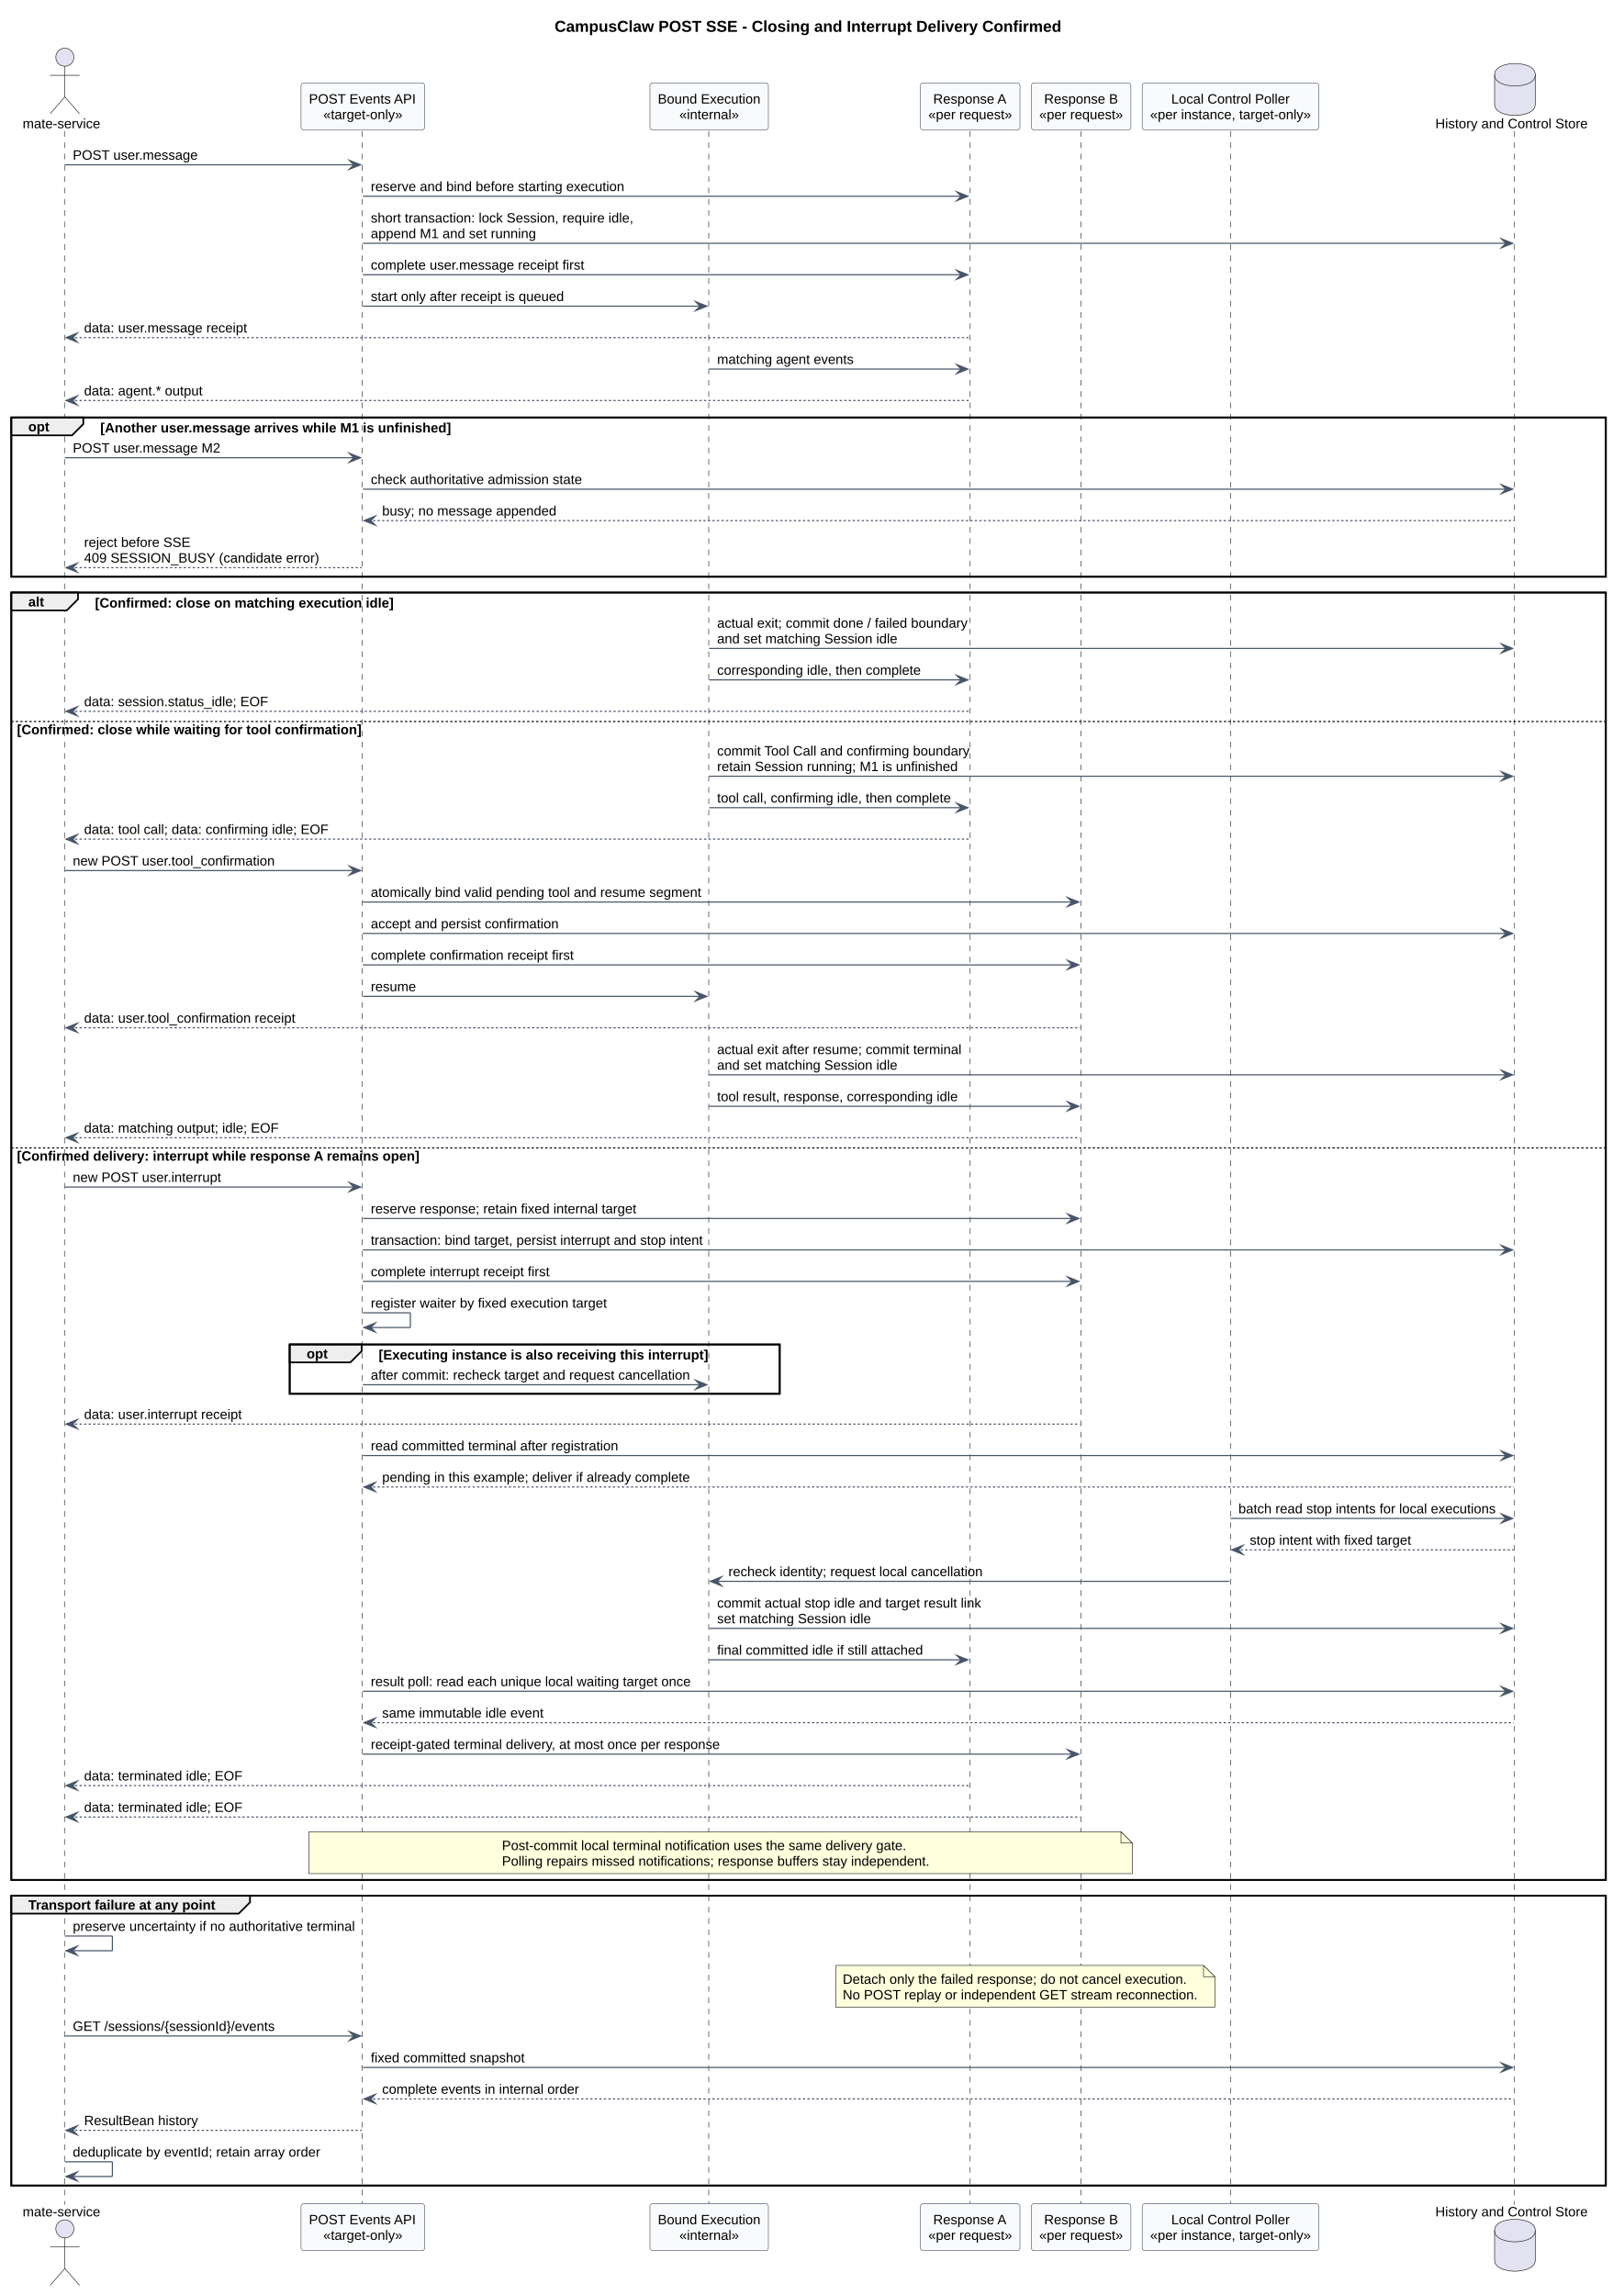
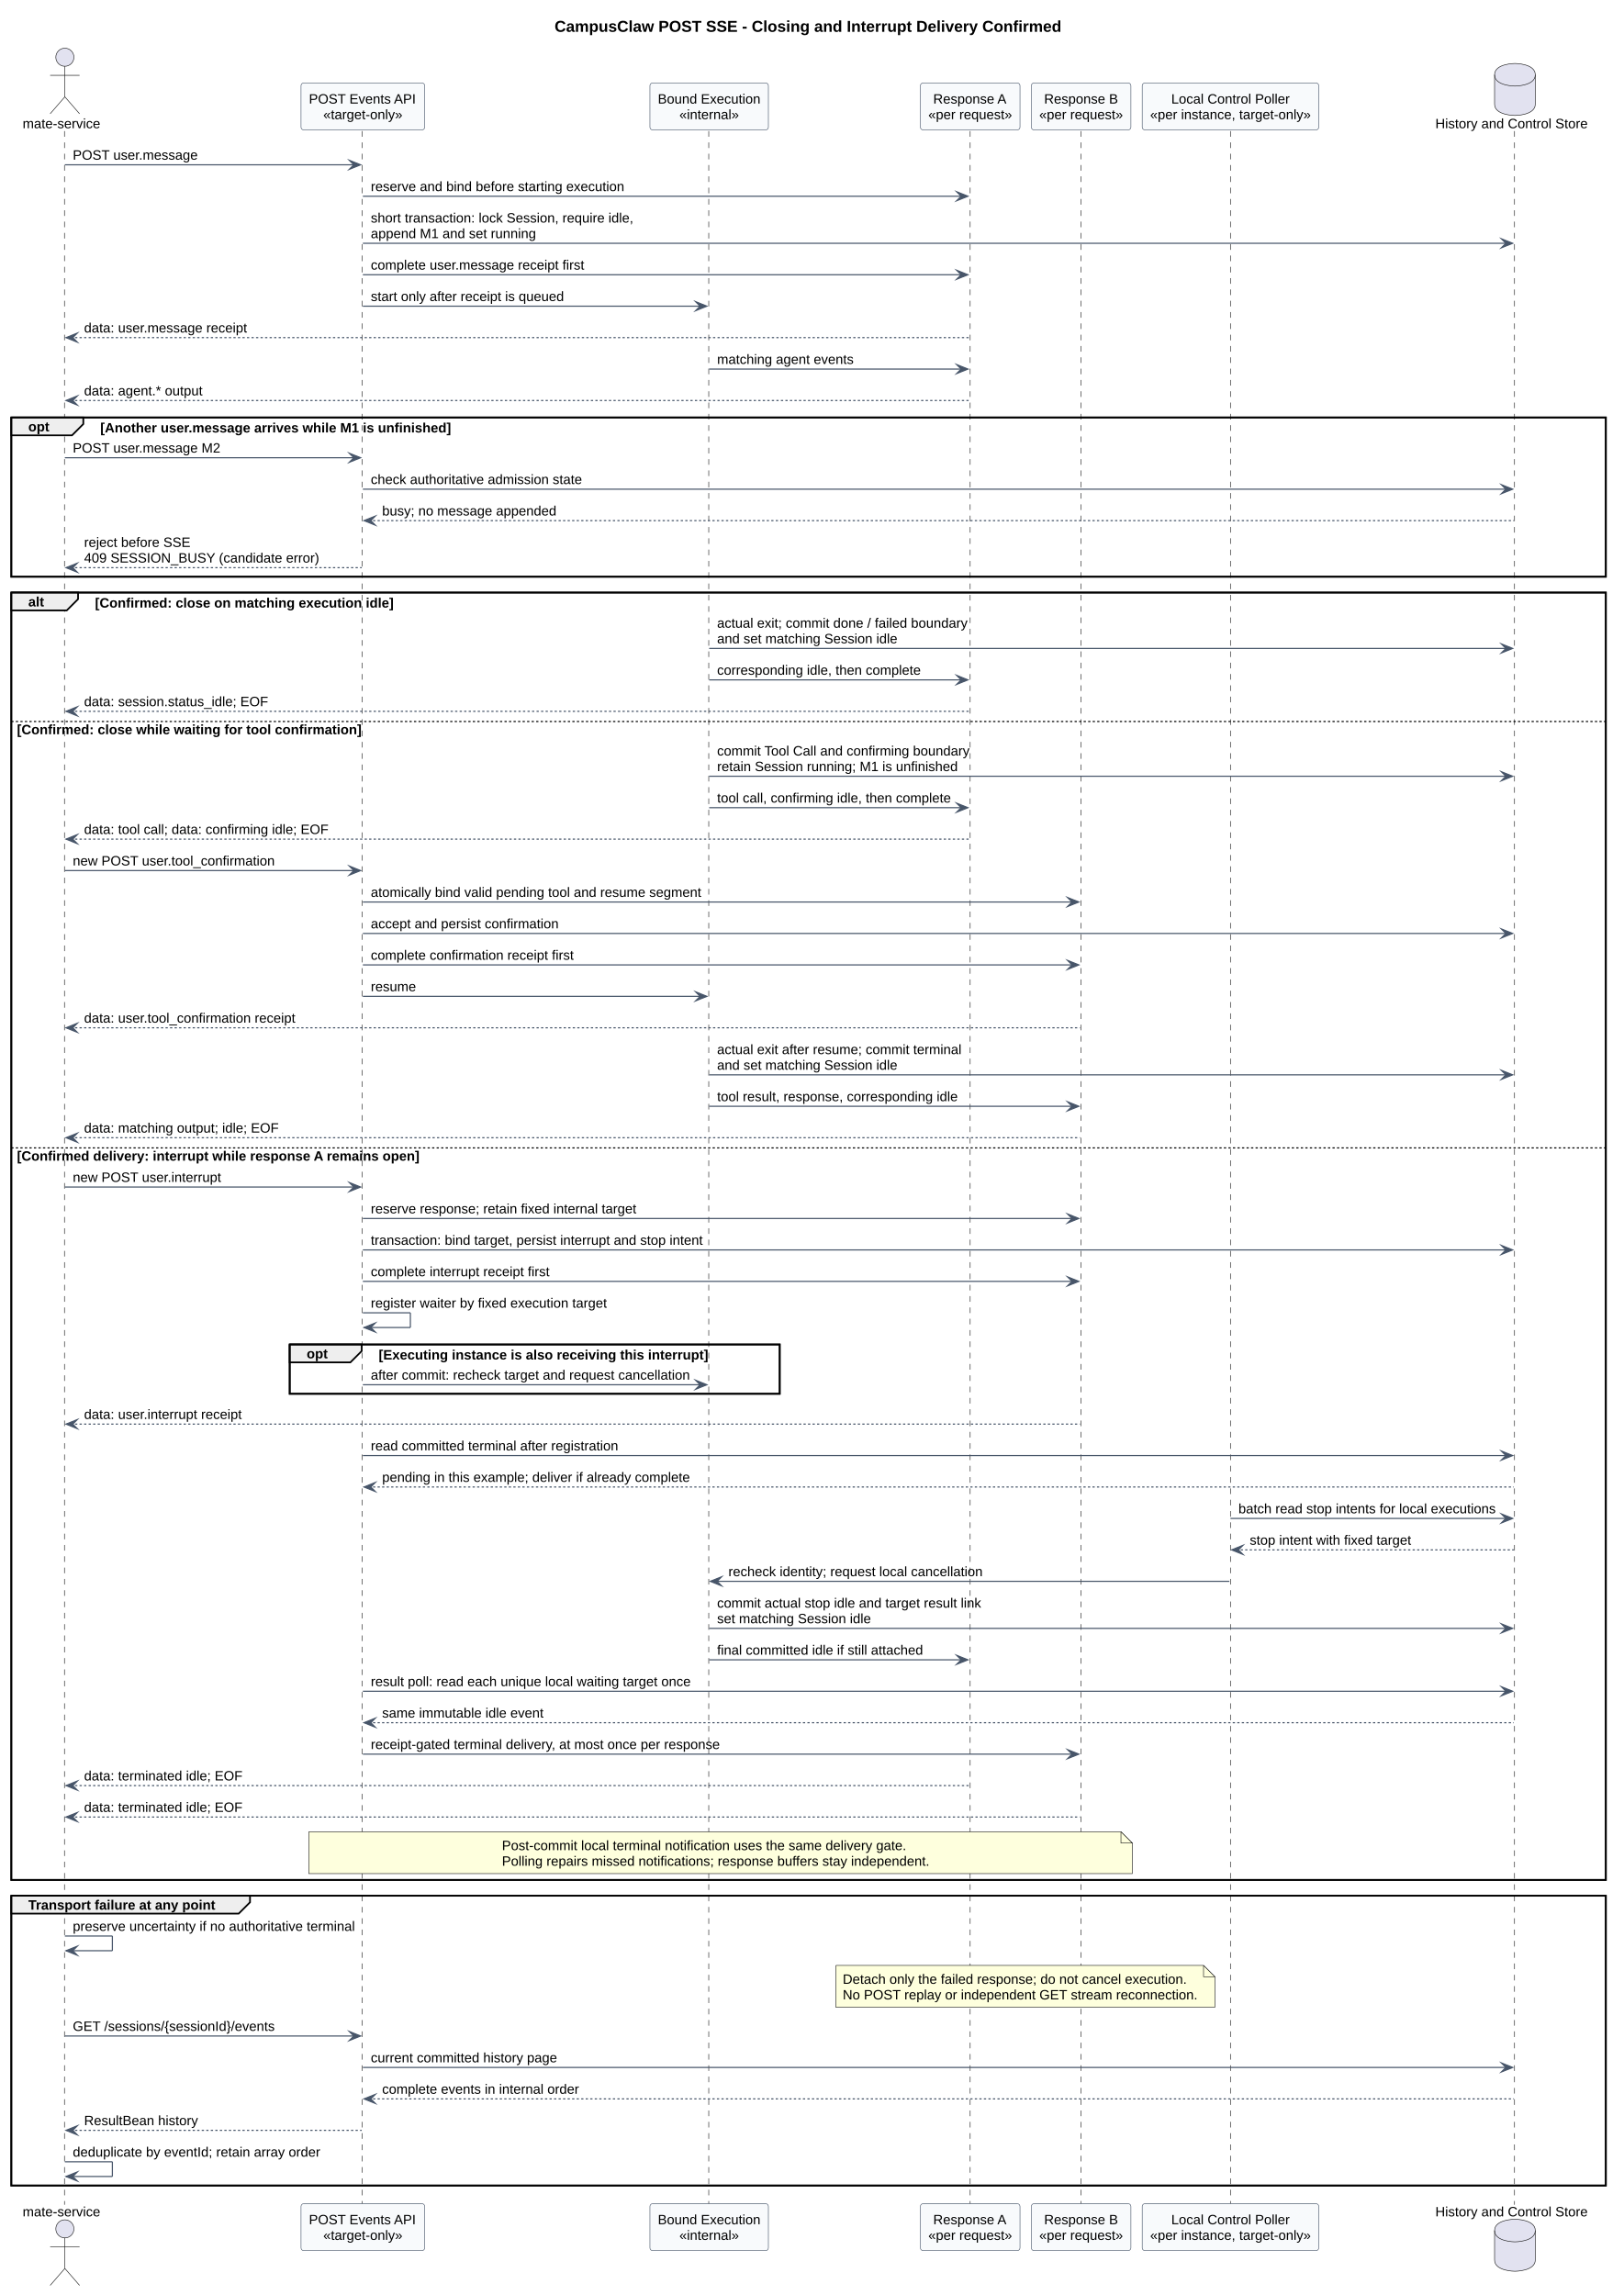
<svg xmlns="http://www.w3.org/2000/svg" contentStyleType="text/css" data-diagram-type="SEQUENCE" height="2029px" preserveAspectRatio="none" style="width:1435px;height:2029px;background:#FFFFFF;" version="1.1" viewBox="0 0 1435 2029" width="1435px" zoomAndPan="magnify">
  <defs />
  <g>
    <g class="title" data-source-line="208">
      <text fill="#000000" font-family="Arial" font-size="14" font-weight="700" lengthAdjust="spacing" textLength="448.075" x="490.291" y="28.132">CampusClaw POST SSE - Closing and Interrupt Delivery Confirmed</text>
    </g>
    <rect fill="none" height="140.793" style="stroke:#000000;stroke-width:1.5;" width="1409.658" x="10" y="369.087" />
    <rect fill="none" height="1138.148" style="stroke:#000000;stroke-width:1.5;" width="1409.658" x="10" y="523.88" />
    <rect fill="none" height="43.598" style="stroke:#000000;stroke-width:1.5;" width="433.19" x="256.115" y="1188.649" />
    <rect fill="none" height="256.19" style="stroke:#000000;stroke-width:1.5;" width="1409.658" x="10" y="1676.028" />
    <g class="participant-lifeline" data-entity-uid="part1" data-qualified-name="Client" data-source-line="230" id="part1-lifeline">
      <g>
        <rect fill="#000000" fill-opacity="0" height="1833.32" width="8" x="53.342" y="115.897" />
        <line style="stroke:#181818;stroke-width:0.5;stroke-dasharray:5,5;" x1="57" x2="57" y1="115.897" y2="1949.218" />
      </g>
    </g>
    <g class="participant-lifeline" data-entity-uid="part2" data-qualified-name="API" data-source-line="231" id="part2-lifeline">
      <g>
        <rect fill="#000000" fill-opacity="0" height="1833.32" width="8" x="316.799" y="115.897" />
        <line style="stroke:#181818;stroke-width:0.5;stroke-dasharray:5,5;" x1="320.115" x2="320.115" y1="115.897" y2="1949.218" />
      </g>
    </g>
    <g class="participant-lifeline" data-entity-uid="part3" data-qualified-name="Execution" data-source-line="232" id="part3-lifeline">
      <g>
        <rect fill="#000000" fill-opacity="0" height="1833.32" width="8" x="622.939" y="115.897" />
        <line style="stroke:#181818;stroke-width:0.5;stroke-dasharray:5,5;" x1="626.573" x2="626.573" y1="115.897" y2="1949.218" />
      </g>
    </g>
    <g class="participant-lifeline" data-entity-uid="part4" data-qualified-name="A" data-source-line="233" id="part4-lifeline">
      <g>
        <rect fill="#000000" fill-opacity="0" height="1833.32" width="8" x="853.711" y="115.897" />
        <line style="stroke:#181818;stroke-width:0.5;stroke-dasharray:5,5;" x1="857.686" x2="857.686" y1="115.897" y2="1949.218" />
      </g>
    </g>
    <g class="participant-lifeline" data-entity-uid="part5" data-qualified-name="B" data-source-line="234" id="part5-lifeline">
      <g>
        <rect fill="#000000" fill-opacity="0" height="1833.32" width="8" x="951.762" y="115.897" />
        <line style="stroke:#181818;stroke-width:0.5;stroke-dasharray:5,5;" x1="955.736" x2="955.736" y1="115.897" y2="1949.218" />
      </g>
    </g>
    <g class="participant-lifeline" data-entity-uid="part6" data-qualified-name="Poller" data-source-line="235" id="part6-lifeline">
      <g>
        <rect fill="#000000" fill-opacity="0" height="1833.32" width="8" x="1083.829" y="115.897" />
        <line style="stroke:#181818;stroke-width:0.5;stroke-dasharray:5,5;" x1="1087.787" x2="1087.787" y1="115.897" y2="1949.218" />
      </g>
    </g>
    <g class="participant-lifeline" data-entity-uid="part7" data-qualified-name="Store" data-source-line="236" id="part7-lifeline">
      <g>
        <rect fill="#000000" fill-opacity="0" height="1833.32" width="8" x="1335.296" y="115.897" />
        <line style="stroke:#181818;stroke-width:0.5;stroke-dasharray:5,5;" x1="1338.934" x2="1338.934" y1="115.897" y2="1949.218" />
      </g>
    </g>
    <g class="participant participant-head" data-entity-uid="part1" data-qualified-name="Client" data-source-line="230" id="part1-head">
      <text fill="#000000" font-family="Arial" font-size="12" lengthAdjust="spacing" textLength="68.684" x="20" y="113.355">mate-service</text>
      <ellipse cx="57.342" cy="50.599" fill="#E2E2F0" rx="8" ry="8" style="stroke:#181818;stroke-width:0.5;" />
      <path d="M57.342,58.599 L57.342,85.599 M44.342,66.599 L70.342,66.599 M57.342,85.599 L44.342,100.599 M57.342,85.599 L70.342,100.599" fill="none" style="stroke:#181818;stroke-width:0.5;" />
    </g>
    <g class="participant participant-tail" data-entity-uid="part1" data-qualified-name="Client" data-source-line="230" id="part1-tail">
      <text fill="#000000" font-family="Arial" font-size="12" lengthAdjust="spacing" textLength="68.684" x="20" y="1959.474">mate-service</text>
      <ellipse cx="57.342" cy="1970.517" fill="#E2E2F0" rx="8" ry="8" style="stroke:#181818;stroke-width:0.5;" />
      <path d="M57.342,1978.517 L57.342,2005.517 M44.342,1986.517 L70.342,1986.517 M57.342,2005.517 L44.342,2020.517 M57.342,2005.517 L70.342,2020.517" fill="none" style="stroke:#181818;stroke-width:0.5;" />
    </g>
    <g class="participant participant-head" data-entity-uid="part2" data-qualified-name="API" data-source-line="231" id="part2-head">
      <rect fill="#F8FAFC" height="41.598" rx="2.5" ry="2.5" style="stroke:#475569;stroke-width:0.5;" width="109.367" x="266.115" y="73.3" />
      <text fill="#000000" font-family="Arial" font-size="12" lengthAdjust="spacing" textLength="95.367" x="273.115" y="91.556">POST Events API</text>
      <text fill="#000000" font-family="Arial" font-size="12" lengthAdjust="spacing" textLength="70.043" x="285.777" y="105.355">«target-only»</text>
    </g>
    <g class="participant participant-tail" data-entity-uid="part2" data-qualified-name="API" data-source-line="231" id="part2-tail">
      <rect fill="#F8FAFC" height="41.598" rx="2.5" ry="2.5" style="stroke:#475569;stroke-width:0.5;" width="109.367" x="266.115" y="1948.218" />
      <text fill="#000000" font-family="Arial" font-size="12" lengthAdjust="spacing" textLength="95.367" x="273.115" y="1966.474">POST Events API</text>
      <text fill="#000000" font-family="Arial" font-size="12" lengthAdjust="spacing" textLength="70.043" x="285.777" y="1980.273">«target-only»</text>
    </g>
    <g class="participant participant-head" data-entity-uid="part3" data-qualified-name="Execution" data-source-line="232" id="part3-head">
      <rect fill="#F8FAFC" height="41.598" rx="2.5" ry="2.5" style="stroke:#475569;stroke-width:0.5;" width="104.732" x="574.573" y="73.3" />
      <text fill="#000000" font-family="Arial" font-size="12" lengthAdjust="spacing" textLength="90.732" x="581.573" y="91.556">Bound Execution</text>
      <text fill="#000000" font-family="Arial" font-size="12" lengthAdjust="spacing" textLength="52.705" x="600.587" y="105.355">«internal»</text>
    </g>
    <g class="participant participant-tail" data-entity-uid="part3" data-qualified-name="Execution" data-source-line="232" id="part3-tail">
      <rect fill="#F8FAFC" height="41.598" rx="2.5" ry="2.5" style="stroke:#475569;stroke-width:0.5;" width="104.732" x="574.573" y="1948.218" />
      <text fill="#000000" font-family="Arial" font-size="12" lengthAdjust="spacing" textLength="90.732" x="581.573" y="1966.474">Bound Execution</text>
      <text fill="#000000" font-family="Arial" font-size="12" lengthAdjust="spacing" textLength="52.705" x="600.587" y="1980.273">«internal»</text>
    </g>
    <g class="participant participant-head" data-entity-uid="part4" data-qualified-name="A" data-source-line="233" id="part4-head">
      <rect fill="#F8FAFC" height="41.598" rx="2.5" ry="2.5" style="stroke:#475569;stroke-width:0.5;" width="88.051" x="813.686" y="73.3" />
      <text fill="#000000" font-family="Arial" font-size="12" lengthAdjust="spacing" textLength="65.373" x="825.024" y="91.556">Response A</text>
      <text fill="#000000" font-family="Arial" font-size="12" lengthAdjust="spacing" textLength="74.051" x="820.686" y="105.355">«per request»</text>
    </g>
    <g class="participant participant-tail" data-entity-uid="part4" data-qualified-name="A" data-source-line="233" id="part4-tail">
      <rect fill="#F8FAFC" height="41.598" rx="2.5" ry="2.5" style="stroke:#475569;stroke-width:0.5;" width="88.051" x="813.686" y="1948.218" />
      <text fill="#000000" font-family="Arial" font-size="12" lengthAdjust="spacing" textLength="65.373" x="825.024" y="1966.474">Response A</text>
      <text fill="#000000" font-family="Arial" font-size="12" lengthAdjust="spacing" textLength="74.051" x="820.686" y="1980.273">«per request»</text>
    </g>
    <g class="participant participant-head" data-entity-uid="part5" data-qualified-name="B" data-source-line="234" id="part5-head">
      <rect fill="#F8FAFC" height="41.598" rx="2.5" ry="2.5" style="stroke:#475569;stroke-width:0.5;" width="88.051" x="911.736" y="73.3" />
      <text fill="#000000" font-family="Arial" font-size="12" lengthAdjust="spacing" textLength="65.373" x="923.075" y="91.556">Response B</text>
      <text fill="#000000" font-family="Arial" font-size="12" lengthAdjust="spacing" textLength="74.051" x="918.736" y="105.355">«per request»</text>
    </g>
    <g class="participant participant-tail" data-entity-uid="part5" data-qualified-name="B" data-source-line="234" id="part5-tail">
      <rect fill="#F8FAFC" height="41.598" rx="2.5" ry="2.5" style="stroke:#475569;stroke-width:0.5;" width="88.051" x="911.736" y="1948.218" />
      <text fill="#000000" font-family="Arial" font-size="12" lengthAdjust="spacing" textLength="65.373" x="923.075" y="1966.474">Response B</text>
      <text fill="#000000" font-family="Arial" font-size="12" lengthAdjust="spacing" textLength="74.051" x="918.736" y="1980.273">«per request»</text>
    </g>
    <g class="participant participant-head" data-entity-uid="part6" data-qualified-name="Poller" data-source-line="235" id="part6-head">
      <rect fill="#F8FAFC" height="41.598" rx="2.5" ry="2.5" style="stroke:#475569;stroke-width:0.5;" width="156.084" x="1009.787" y="73.3" />
      <text fill="#000000" font-family="Arial" font-size="12" lengthAdjust="spacing" textLength="104.719" x="1035.47" y="91.556">Local Control Poller</text>
      <text fill="#000000" font-family="Arial" font-size="12" lengthAdjust="spacing" textLength="142.084" x="1016.787" y="105.355">«per instance, target-only»</text>
    </g>
    <g class="participant participant-tail" data-entity-uid="part6" data-qualified-name="Poller" data-source-line="235" id="part6-tail">
      <rect fill="#F8FAFC" height="41.598" rx="2.5" ry="2.5" style="stroke:#475569;stroke-width:0.5;" width="156.084" x="1009.787" y="1948.218" />
      <text fill="#000000" font-family="Arial" font-size="12" lengthAdjust="spacing" textLength="104.719" x="1035.47" y="1966.474">Local Control Poller</text>
      <text fill="#000000" font-family="Arial" font-size="12" lengthAdjust="spacing" textLength="142.084" x="1016.787" y="1980.273">«per instance, target-only»</text>
    </g>
    <g class="participant participant-head" data-entity-uid="part7" data-qualified-name="Store" data-source-line="236" id="part7-head">
      <text fill="#000000" font-family="Arial" font-size="12" lengthAdjust="spacing" textLength="134.725" x="1268.934" y="113.355">History and Control Store</text>
      <path d="M1321.296,66.099 C1321.296,56.099 1339.296,56.099 1339.296,56.099 C1339.296,56.099 1357.296,56.099 1357.296,66.099 L1357.296,92.099 C1357.296,102.099 1339.296,102.099 1339.296,102.099 C1339.296,102.099 1321.296,102.099 1321.296,92.099 L1321.296,66.099" fill="#E2E2F0" style="stroke:#181818;stroke-width:0.5;" />
      <path d="M1321.296,66.099 C1321.296,76.099 1339.296,76.099 1339.296,76.099 C1339.296,76.099 1357.296,76.099 1357.296,66.099" fill="none" style="stroke:#181818;stroke-width:0.5;" />
    </g>
    <g class="participant participant-tail" data-entity-uid="part7" data-qualified-name="Store" data-source-line="236" id="part7-tail">
      <text fill="#000000" font-family="Arial" font-size="12" lengthAdjust="spacing" textLength="134.725" x="1268.934" y="1959.474">History and Control Store</text>
      <path d="M1321.296,1972.017 C1321.296,1962.017 1339.296,1962.017 1339.296,1962.017 C1339.296,1962.017 1357.296,1962.017 1357.296,1972.017 L1357.296,1998.017 C1357.296,2008.017 1339.296,2008.017 1339.296,2008.017 C1339.296,2008.017 1321.296,2008.017 1321.296,1998.017 L1321.296,1972.017" fill="#E2E2F0" style="stroke:#181818;stroke-width:0.5;" />
      <path d="M1321.296,1972.017 C1321.296,1982.017 1339.296,1982.017 1339.296,1982.017 C1339.296,1982.017 1357.296,1982.017 1357.296,1972.017" fill="none" style="stroke:#181818;stroke-width:0.5;" />
    </g>
    <g class="message" data-entity-1="part1" data-entity-2="part2" data-source-line="238" id="msg1">
      <polygon fill="#475569" points="308.799,141.696,318.799,145.696,308.799,149.696,312.799,145.696" style="stroke:#475569;stroke-width:1;stroke-linejoin:miter;stroke-miterlimit:10;" />
      <line style="stroke:#475569;stroke-width:1;" x1="57.342" x2="314.799" y1="145.696" y2="145.696" />
      <text fill="#000000" font-family="Arial" font-size="12" lengthAdjust="spacing" textLength="111.375" x="64.342" y="141.153">POST user.message</text>
    </g>
    <g class="message" data-entity-1="part2" data-entity-2="part4" data-source-line="239" id="msg2">
      <polygon fill="#475569" points="845.711,169.495,855.711,173.495,845.711,177.495,849.711,173.495" style="stroke:#475569;stroke-width:1;stroke-linejoin:miter;stroke-miterlimit:10;" />
      <line style="stroke:#475569;stroke-width:1;" x1="320.799" x2="851.711" y1="173.495" y2="173.495" />
      <text fill="#000000" font-family="Arial" font-size="12" lengthAdjust="spacing" textLength="224.139" x="327.799" y="168.952">reserve and bind before starting execution</text>
    </g>
    <g class="message" data-entity-1="part2" data-entity-2="part7" data-source-line="240" id="msg3">
      <polygon fill="#475569" points="1327.296,211.093,1337.296,215.093,1327.296,219.093,1331.296,215.093" style="stroke:#475569;stroke-width:1;stroke-linejoin:miter;stroke-miterlimit:10;" />
      <line style="stroke:#475569;stroke-width:1;" x1="320.799" x2="1333.296" y1="215.093" y2="215.093" />
      <text fill="#000000" font-family="Arial" font-size="12" lengthAdjust="spacing" textLength="232.113" x="327.799" y="196.751">short transaction: lock Session, require idle,</text>
      <text fill="#000000" font-family="Arial" font-size="12" lengthAdjust="spacing" textLength="146.109" x="327.799" y="210.55">append M1 and set running</text>
    </g>
    <g class="message" data-entity-1="part2" data-entity-2="part4" data-source-line="241" id="msg4">
      <polygon fill="#475569" points="845.711,238.892,855.711,242.892,845.711,246.892,849.711,242.892" style="stroke:#475569;stroke-width:1;stroke-linejoin:miter;stroke-miterlimit:10;" />
      <line style="stroke:#475569;stroke-width:1;" x1="320.799" x2="851.711" y1="242.892" y2="242.892" />
      <text fill="#000000" font-family="Arial" font-size="12" lengthAdjust="spacing" textLength="189.41" x="327.799" y="238.349">complete user.message receipt first</text>
    </g>
    <g class="message" data-entity-1="part2" data-entity-2="part3" data-source-line="242" id="msg5">
      <polygon fill="#475569" points="614.939,266.69,624.939,270.69,614.939,274.69,618.939,270.69" style="stroke:#475569;stroke-width:1;stroke-linejoin:miter;stroke-miterlimit:10;" />
      <line style="stroke:#475569;stroke-width:1;" x1="320.799" x2="620.939" y1="270.69" y2="270.69" />
      <text fill="#000000" font-family="Arial" font-size="12" lengthAdjust="spacing" textLength="170.76" x="327.799" y="266.147">start only after receipt is queued</text>
    </g>
    <g class="message" data-entity-1="part4" data-entity-2="part1" data-source-line="243" id="msg6">
      <polygon fill="#475569" points="68.342,294.489,58.342,298.489,68.342,302.489,64.342,298.489" style="stroke:#475569;stroke-width:1;stroke-linejoin:miter;stroke-miterlimit:10;" />
      <line style="stroke:#475569;stroke-width:1;stroke-dasharray:2,2;" x1="62.342" x2="856.711" y1="298.489" y2="298.489" />
      <text fill="#000000" font-family="Arial" font-size="12" lengthAdjust="spacing" textLength="144.744" x="74.342" y="293.946">data: user.message receipt</text>
    </g>
    <g class="message" data-entity-1="part3" data-entity-2="part4" data-source-line="244" id="msg7">
      <polygon fill="#475569" points="845.711,322.288,855.711,326.288,845.711,330.288,849.711,326.288" style="stroke:#475569;stroke-width:1;stroke-linejoin:miter;stroke-miterlimit:10;" />
      <line style="stroke:#475569;stroke-width:1;" x1="626.939" x2="851.711" y1="326.288" y2="326.288" />
      <text fill="#000000" font-family="Arial" font-size="12" lengthAdjust="spacing" textLength="120.744" x="633.939" y="321.745">matching agent events</text>
    </g>
    <g class="message" data-entity-1="part4" data-entity-2="part1" data-source-line="245" id="msg8">
      <polygon fill="#475569" points="68.342,350.087,58.342,354.087,68.342,358.087,64.342,354.087" style="stroke:#475569;stroke-width:1;stroke-linejoin:miter;stroke-miterlimit:10;" />
      <line style="stroke:#475569;stroke-width:1;stroke-dasharray:2,2;" x1="62.342" x2="856.711" y1="354.087" y2="354.087" />
      <text fill="#000000" font-family="Arial" font-size="12" lengthAdjust="spacing" textLength="104.754" x="74.342" y="349.544">data: agent.* output</text>
    </g>
    <path d="M10,369.087 L73.656,369.087 L73.656,374.886 L63.656,384.886 L10,384.886 L10,369.087" fill="#EEEEEE" style="stroke:#000000;stroke-width:1.5;" />
    <rect fill="none" height="140.793" style="stroke:#000000;stroke-width:1.5;" width="1409.658" x="10" y="369.087" />
    <text fill="#000000" font-family="Arial" font-size="12" font-weight="700" lengthAdjust="spacing" textLength="18.656" x="25" y="381.343">opt</text>
    <text fill="#000000" font-family="Arial" font-size="12" font-weight="700" lengthAdjust="spacing" textLength="310.758" x="88.656" y="382.343">[Another user.message arrives while M1 is unfinished]</text>
    <g class="message" data-entity-1="part1" data-entity-2="part2" data-source-line="248" id="msg9">
      <polygon fill="#475569" points="308.799,400.685,318.799,404.685,308.799,408.685,312.799,404.685" style="stroke:#475569;stroke-width:1;stroke-linejoin:miter;stroke-miterlimit:10;" />
      <line style="stroke:#475569;stroke-width:1;" x1="57.342" x2="314.799" y1="404.685" y2="404.685" />
      <text fill="#000000" font-family="Arial" font-size="12" lengthAdjust="spacing" textLength="131.379" x="64.342" y="400.142">POST user.message M2</text>
    </g>
    <g class="message" data-entity-1="part2" data-entity-2="part7" data-source-line="249" id="msg10">
      <polygon fill="#475569" points="1327.296,428.483,1337.296,432.483,1327.296,436.483,1331.296,432.483" style="stroke:#475569;stroke-width:1;stroke-linejoin:miter;stroke-miterlimit:10;" />
      <line style="stroke:#475569;stroke-width:1;" x1="320.799" x2="1333.296" y1="432.483" y2="432.483" />
      <text fill="#000000" font-family="Arial" font-size="12" lengthAdjust="spacing" textLength="186.762" x="327.799" y="427.94">check authoritative admission state</text>
    </g>
    <g class="message" data-entity-1="part7" data-entity-2="part2" data-source-line="250" id="msg11">
      <polygon fill="#475569" points="331.799,456.282,321.799,460.282,331.799,464.282,327.799,460.282" style="stroke:#475569;stroke-width:1;stroke-linejoin:miter;stroke-miterlimit:10;" />
      <line style="stroke:#475569;stroke-width:1;stroke-dasharray:2,2;" x1="325.799" x2="1338.296" y1="460.282" y2="460.282" />
      <text fill="#000000" font-family="Arial" font-size="12" lengthAdjust="spacing" textLength="154.113" x="337.799" y="455.739">busy; no message appended</text>
    </g>
    <g class="message" data-entity-1="part2" data-entity-2="part1" data-source-line="251" id="msg12">
      <polygon fill="#475569" points="68.342,497.88,58.342,501.88,68.342,505.88,64.342,501.88" style="stroke:#475569;stroke-width:1;stroke-linejoin:miter;stroke-miterlimit:10;" />
      <line style="stroke:#475569;stroke-width:1;stroke-dasharray:2,2;" x1="62.342" x2="319.799" y1="501.88" y2="501.88" />
      <text fill="#000000" font-family="Arial" font-size="12" lengthAdjust="spacing" textLength="94.049" x="74.342" y="483.538">reject before SSE</text>
      <text fill="#000000" font-family="Arial" font-size="12" lengthAdjust="spacing" textLength="208.096" x="74.342" y="497.337">409 SESSION_BUSY (candidate error)</text>
    </g>
    <path d="M10,523.88 L69.004,523.88 L69.004,529.679 L59.004,539.679 L10,539.679 L10,523.88" fill="#EEEEEE" style="stroke:#000000;stroke-width:1.5;" />
    <rect fill="none" height="1138.148" style="stroke:#000000;stroke-width:1.5;" width="1409.658" x="10" y="523.88" />
    <text fill="#000000" font-family="Arial" font-size="12" font-weight="700" lengthAdjust="spacing" textLength="14.004" x="25" y="536.136">alt</text>
    <text fill="#000000" font-family="Arial" font-size="12" font-weight="700" lengthAdjust="spacing" textLength="264.029" x="84.004" y="537.136">[Confirmed: close on matching execution idle]</text>
    <g class="message" data-entity-1="part3" data-entity-2="part7" data-source-line="255" id="msg13">
      <polygon fill="#475569" points="1327.296,569.276,1337.296,573.276,1327.296,577.276,1331.296,573.276" style="stroke:#475569;stroke-width:1;stroke-linejoin:miter;stroke-miterlimit:10;" />
      <line style="stroke:#475569;stroke-width:1;" x1="626.939" x2="1333.296" y1="573.276" y2="573.276" />
      <text fill="#000000" font-family="Arial" font-size="12" lengthAdjust="spacing" textLength="221.455" x="633.939" y="554.935">actual exit; commit done / failed boundary</text>
      <text fill="#000000" font-family="Arial" font-size="12" lengthAdjust="spacing" textLength="159.428" x="633.939" y="568.733">and set matching Session idle</text>
    </g>
    <g class="message" data-entity-1="part3" data-entity-2="part4" data-source-line="256" id="msg14">
      <polygon fill="#475569" points="845.711,597.075,855.711,601.075,845.711,605.075,849.711,601.075" style="stroke:#475569;stroke-width:1;stroke-linejoin:miter;stroke-miterlimit:10;" />
      <line style="stroke:#475569;stroke-width:1;" x1="626.939" x2="851.711" y1="601.075" y2="601.075" />
      <text fill="#000000" font-family="Arial" font-size="12" lengthAdjust="spacing" textLength="180.111" x="633.939" y="596.532">corresponding idle, then complete</text>
    </g>
    <g class="message" data-entity-1="part4" data-entity-2="part1" data-source-line="257" id="msg15">
      <polygon fill="#475569" points="68.342,624.874,58.342,628.874,68.342,632.874,64.342,628.874" style="stroke:#475569;stroke-width:1;stroke-linejoin:miter;stroke-miterlimit:10;" />
      <line style="stroke:#475569;stroke-width:1;stroke-dasharray:2,2;" x1="62.342" x2="856.711" y1="628.874" y2="628.874" />
      <text fill="#000000" font-family="Arial" font-size="12" lengthAdjust="spacing" textLength="162.75" x="74.342" y="624.331">data: session.status_idle; EOF</text>
    </g>
    <line style="stroke:#000000;stroke-width:1;stroke-dasharray:2,2;" x1="10" x2="1419.658" y1="637.874" y2="637.874" />
    <text fill="#000000" font-family="Arial" font-size="12" font-weight="700" lengthAdjust="spacing" textLength="304.67" x="15" y="649.13">[Confirmed: close while waiting for tool confirmation]</text>
    <g class="message" data-entity-1="part3" data-entity-2="part7" data-source-line="259" id="msg16">
      <polygon fill="#475569" points="1327.296,682.27,1337.296,686.27,1327.296,690.27,1331.296,686.27" style="stroke:#475569;stroke-width:1;stroke-linejoin:miter;stroke-miterlimit:10;" />
      <line style="stroke:#475569;stroke-width:1;" x1="626.939" x2="1333.296" y1="686.27" y2="686.27" />
      <text fill="#000000" font-family="Arial" font-size="12" lengthAdjust="spacing" textLength="224.766" x="633.939" y="667.929">commit Tool Call and confirming boundary</text>
      <text fill="#000000" font-family="Arial" font-size="12" lengthAdjust="spacing" textLength="212.789" x="633.939" y="681.727">retain Session running; M1 is unfinished</text>
    </g>
    <g class="message" data-entity-1="part3" data-entity-2="part4" data-source-line="260" id="msg17">
      <polygon fill="#475569" points="845.711,710.069,855.711,714.069,845.711,718.069,849.711,714.069" style="stroke:#475569;stroke-width:1;stroke-linejoin:miter;stroke-miterlimit:10;" />
      <line style="stroke:#475569;stroke-width:1;" x1="626.939" x2="851.711" y1="714.069" y2="714.069" />
      <text fill="#000000" font-family="Arial" font-size="12" lengthAdjust="spacing" textLength="206.772" x="633.939" y="709.526">tool call, confirming idle, then complete</text>
    </g>
    <g class="message" data-entity-1="part4" data-entity-2="part1" data-source-line="261" id="msg18">
      <polygon fill="#475569" points="68.342,737.868,58.342,741.868,68.342,745.868,64.342,741.868" style="stroke:#475569;stroke-width:1;stroke-linejoin:miter;stroke-miterlimit:10;" />
      <line style="stroke:#475569;stroke-width:1;stroke-dasharray:2,2;" x1="62.342" x2="856.711" y1="741.868" y2="741.868" />
      <text fill="#000000" font-family="Arial" font-size="12" lengthAdjust="spacing" textLength="216.106" x="74.342" y="737.325">data: tool call; data: confirming idle; EOF</text>
    </g>
    <g class="message" data-entity-1="part1" data-entity-2="part2" data-source-line="262" id="msg19">
      <polygon fill="#475569" points="308.799,765.667,318.799,769.667,308.799,773.667,312.799,769.667" style="stroke:#475569;stroke-width:1;stroke-linejoin:miter;stroke-miterlimit:10;" />
      <line style="stroke:#475569;stroke-width:1;" x1="57.342" x2="314.799" y1="769.667" y2="769.667" />
      <text fill="#000000" font-family="Arial" font-size="12" lengthAdjust="spacing" textLength="179.414" x="64.342" y="765.124">new POST user.tool_confirmation</text>
    </g>
    <g class="message" data-entity-1="part2" data-entity-2="part5" data-source-line="263" id="msg20">
      <polygon fill="#475569" points="943.762,793.466,953.762,797.466,943.762,801.466,947.762,797.466" style="stroke:#475569;stroke-width:1;stroke-linejoin:miter;stroke-miterlimit:10;" />
      <line style="stroke:#475569;stroke-width:1;" x1="320.799" x2="949.762" y1="797.466" y2="797.466" />
      <text fill="#000000" font-family="Arial" font-size="12" lengthAdjust="spacing" textLength="292.172" x="327.799" y="792.923">atomically bind valid pending tool and resume segment</text>
    </g>
    <g class="message" data-entity-1="part2" data-entity-2="part7" data-source-line="264" id="msg21">
      <polygon fill="#475569" points="1327.296,821.265,1337.296,825.265,1327.296,829.265,1331.296,825.265" style="stroke:#475569;stroke-width:1;stroke-linejoin:miter;stroke-miterlimit:10;" />
      <line style="stroke:#475569;stroke-width:1;" x1="320.799" x2="1333.296" y1="825.265" y2="825.265" />
      <text fill="#000000" font-family="Arial" font-size="12" lengthAdjust="spacing" textLength="166.084" x="327.799" y="820.722">accept and persist confirmation</text>
    </g>
    <g class="message" data-entity-1="part2" data-entity-2="part5" data-source-line="265" id="msg22">
      <polygon fill="#475569" points="943.762,849.063,953.762,853.063,943.762,857.063,947.762,853.063" style="stroke:#475569;stroke-width:1;stroke-linejoin:miter;stroke-miterlimit:10;" />
      <line style="stroke:#475569;stroke-width:1;" x1="320.799" x2="949.762" y1="853.063" y2="853.063" />
      <text fill="#000000" font-family="Arial" font-size="12" lengthAdjust="spacing" textLength="179.402" x="327.799" y="848.52">complete confirmation receipt first</text>
    </g>
    <g class="message" data-entity-1="part2" data-entity-2="part3" data-source-line="266" id="msg23">
      <polygon fill="#475569" points="614.939,876.862,624.939,880.862,614.939,884.862,618.939,880.862" style="stroke:#475569;stroke-width:1;stroke-linejoin:miter;stroke-miterlimit:10;" />
      <line style="stroke:#475569;stroke-width:1;" x1="320.799" x2="620.939" y1="880.862" y2="880.862" />
      <text fill="#000000" font-family="Arial" font-size="12" lengthAdjust="spacing" textLength="40.014" x="327.799" y="876.319">resume</text>
    </g>
    <g class="message" data-entity-1="part5" data-entity-2="part1" data-source-line="267" id="msg24">
      <polygon fill="#475569" points="68.342,904.661,58.342,908.661,68.342,912.661,64.342,908.661" style="stroke:#475569;stroke-width:1;stroke-linejoin:miter;stroke-miterlimit:10;" />
      <line style="stroke:#475569;stroke-width:1;stroke-dasharray:2,2;" x1="62.342" x2="954.762" y1="908.661" y2="908.661" />
      <text fill="#000000" font-family="Arial" font-size="12" lengthAdjust="spacing" textLength="187.435" x="74.342" y="904.118">data: user.tool_confirmation receipt</text>
    </g>
    <g class="message" data-entity-1="part3" data-entity-2="part7" data-source-line="268" id="msg25">
      <polygon fill="#475569" points="1327.296,946.259,1337.296,950.259,1327.296,954.259,1331.296,950.259" style="stroke:#475569;stroke-width:1;stroke-linejoin:miter;stroke-miterlimit:10;" />
      <line style="stroke:#475569;stroke-width:1;" x1="626.939" x2="1333.296" y1="950.259" y2="950.259" />
      <text fill="#000000" font-family="Arial" font-size="12" lengthAdjust="spacing" textLength="216.07" x="633.939" y="931.917">actual exit after resume; commit terminal</text>
      <text fill="#000000" font-family="Arial" font-size="12" lengthAdjust="spacing" textLength="159.428" x="633.939" y="945.716">and set matching Session idle</text>
    </g>
    <g class="message" data-entity-1="part3" data-entity-2="part5" data-source-line="269" id="msg26">
      <polygon fill="#475569" points="943.762,974.058,953.762,978.058,943.762,982.058,947.762,978.058" style="stroke:#475569;stroke-width:1;stroke-linejoin:miter;stroke-miterlimit:10;" />
      <line style="stroke:#475569;stroke-width:1;" x1="626.939" x2="949.762" y1="978.058" y2="978.058" />
      <text fill="#000000" font-family="Arial" font-size="12" lengthAdjust="spacing" textLength="212.789" x="633.939" y="973.515">tool result, response, corresponding idle</text>
    </g>
    <g class="message" data-entity-1="part5" data-entity-2="part1" data-source-line="270" id="msg27">
      <polygon fill="#475569" points="68.342,1001.856,58.342,1005.856,68.342,1009.856,64.342,1005.856" style="stroke:#475569;stroke-width:1;stroke-linejoin:miter;stroke-miterlimit:10;" />
      <line style="stroke:#475569;stroke-width:1;stroke-dasharray:2,2;" x1="62.342" x2="954.762" y1="1005.856" y2="1005.856" />
      <text fill="#000000" font-family="Arial" font-size="12" lengthAdjust="spacing" textLength="172.096" x="74.342" y="1001.313">data: matching output; idle; EOF</text>
    </g>
    <line style="stroke:#000000;stroke-width:1;stroke-dasharray:2,2;" x1="10" x2="1419.658" y1="1014.856" y2="1014.856" />
    <text fill="#000000" font-family="Arial" font-size="12" font-weight="700" lengthAdjust="spacing" textLength="356.736" x="15" y="1026.112">[Confirmed delivery: interrupt while response A remains open]</text>
    <g class="message" data-entity-1="part1" data-entity-2="part2" data-source-line="272" id="msg28">
      <polygon fill="#475569" points="308.799,1045.454,318.799,1049.454,308.799,1053.454,312.799,1049.454" style="stroke:#475569;stroke-width:1;stroke-linejoin:miter;stroke-miterlimit:10;" />
      <line style="stroke:#475569;stroke-width:1;" x1="57.342" x2="314.799" y1="1049.454" y2="1049.454" />
      <text fill="#000000" font-family="Arial" font-size="12" lengthAdjust="spacing" textLength="132.053" x="64.342" y="1044.911">new POST user.interrupt</text>
    </g>
    <g class="message" data-entity-1="part2" data-entity-2="part5" data-source-line="273" id="msg29">
      <polygon fill="#475569" points="943.762,1073.253,953.762,1077.253,943.762,1081.253,947.762,1077.253" style="stroke:#475569;stroke-width:1;stroke-linejoin:miter;stroke-miterlimit:10;" />
      <line style="stroke:#475569;stroke-width:1;" x1="320.799" x2="949.762" y1="1077.253" y2="1077.253" />
      <text fill="#000000" font-family="Arial" font-size="12" lengthAdjust="spacing" textLength="234.791" x="327.799" y="1072.71">reserve response; retain fixed internal target</text>
    </g>
    <g class="message" data-entity-1="part2" data-entity-2="part7" data-source-line="274" id="msg30">
      <polygon fill="#475569" points="1327.296,1101.052,1337.296,1105.052,1327.296,1109.052,1331.296,1105.052" style="stroke:#475569;stroke-width:1;stroke-linejoin:miter;stroke-miterlimit:10;" />
      <line style="stroke:#475569;stroke-width:1;" x1="320.799" x2="1333.296" y1="1105.052" y2="1105.052" />
      <text fill="#000000" font-family="Arial" font-size="12" lengthAdjust="spacing" textLength="293.502" x="327.799" y="1100.509">transaction: bind target, persist interrupt and stop intent</text>
    </g>
    <g class="message" data-entity-1="part2" data-entity-2="part5" data-source-line="275" id="msg31">
      <polygon fill="#475569" points="943.762,1128.851,953.762,1132.851,943.762,1136.851,947.762,1132.851" style="stroke:#475569;stroke-width:1;stroke-linejoin:miter;stroke-miterlimit:10;" />
      <line style="stroke:#475569;stroke-width:1;" x1="320.799" x2="949.762" y1="1132.851" y2="1132.851" />
      <text fill="#000000" font-family="Arial" font-size="12" lengthAdjust="spacing" textLength="158.062" x="327.799" y="1128.308">complete interrupt receipt first</text>
    </g>
    <g class="message" data-entity-1="part2" data-entity-2="part2" data-source-line="276" id="msg32">
      <line style="stroke:#475569;stroke-width:1;" x1="320.799" x2="362.799" y1="1160.649" y2="1160.649" />
      <line style="stroke:#475569;stroke-width:1;" x1="362.799" x2="362.799" y1="1160.649" y2="1173.649" />
      <line style="stroke:#475569;stroke-width:1;" x1="321.799" x2="362.799" y1="1173.649" y2="1173.649" />
      <polygon fill="#475569" points="331.799,1169.649,321.799,1173.649,331.799,1177.649,327.799,1173.649" style="stroke:#475569;stroke-width:1;stroke-linejoin:miter;stroke-miterlimit:10;" />
      <text fill="#000000" font-family="Arial" font-size="12" lengthAdjust="spacing" textLength="208.769" x="327.799" y="1156.106">register waiter by fixed execution target</text>
    </g>
    <path d="M256.115,1188.649 L319.772,1188.649 L319.772,1194.448 L309.772,1204.448 L256.115,1204.448 L256.115,1188.649" fill="#EEEEEE" style="stroke:#000000;stroke-width:1.5;" />
    <rect fill="none" height="43.598" style="stroke:#000000;stroke-width:1.5;" width="433.19" x="256.115" y="1188.649" />
    <text fill="#000000" font-family="Arial" font-size="12" font-weight="700" lengthAdjust="spacing" textLength="18.656" x="271.115" y="1200.905">opt</text>
    <text fill="#000000" font-family="Arial" font-size="12" font-weight="700" lengthAdjust="spacing" textLength="291.404" x="334.772" y="1201.905">[Executing instance is also receiving this interrupt]</text>
    <g class="message" data-entity-1="part2" data-entity-2="part3" data-source-line="278" id="msg33">
      <polygon fill="#475569" points="614.939,1220.247,624.939,1224.247,614.939,1228.247,618.939,1224.247" style="stroke:#475569;stroke-width:1;stroke-linejoin:miter;stroke-miterlimit:10;" />
      <line style="stroke:#475569;stroke-width:1;" x1="320.799" x2="620.939" y1="1224.247" y2="1224.247" />
      <text fill="#000000" font-family="Arial" font-size="12" lengthAdjust="spacing" textLength="282.141" x="327.799" y="1219.704">after commit: recheck target and request cancellation</text>
    </g>
    <g class="message" data-entity-1="part5" data-entity-2="part1" data-source-line="280" id="msg34">
      <polygon fill="#475569" points="68.342,1255.046,58.342,1259.046,68.342,1263.046,64.342,1259.046" style="stroke:#475569;stroke-width:1;stroke-linejoin:miter;stroke-miterlimit:10;" />
      <line style="stroke:#475569;stroke-width:1;stroke-dasharray:2,2;" x1="62.342" x2="954.762" y1="1259.046" y2="1259.046" />
      <text fill="#000000" font-family="Arial" font-size="12" lengthAdjust="spacing" textLength="140.074" x="74.342" y="1254.503">data: user.interrupt receipt</text>
    </g>
    <g class="message" data-entity-1="part2" data-entity-2="part7" data-source-line="281" id="msg35">
      <polygon fill="#475569" points="1327.296,1282.845,1337.296,1286.845,1327.296,1290.845,1331.296,1286.845" style="stroke:#475569;stroke-width:1;stroke-linejoin:miter;stroke-miterlimit:10;" />
      <line style="stroke:#475569;stroke-width:1;" x1="320.799" x2="1333.296" y1="1286.845" y2="1286.845" />
      <text fill="#000000" font-family="Arial" font-size="12" lengthAdjust="spacing" textLength="218.754" x="327.799" y="1282.302">read committed terminal after registration</text>
    </g>
    <g class="message" data-entity-1="part7" data-entity-2="part2" data-source-line="282" id="msg36">
      <polygon fill="#475569" points="331.799,1310.644,321.799,1314.644,331.799,1318.644,327.799,1314.644" style="stroke:#475569;stroke-width:1;stroke-linejoin:miter;stroke-miterlimit:10;" />
      <line style="stroke:#475569;stroke-width:1;stroke-dasharray:2,2;" x1="325.799" x2="1338.296" y1="1314.644" y2="1314.644" />
      <text fill="#000000" font-family="Arial" font-size="12" lengthAdjust="spacing" textLength="272.15" x="337.799" y="1310.101">pending in this example; deliver if already complete</text>
    </g>
    <g class="message" data-entity-1="part6" data-entity-2="part7" data-source-line="283" id="msg37">
      <polygon fill="#475569" points="1327.296,1338.442,1337.296,1342.442,1327.296,1346.442,1331.296,1342.442" style="stroke:#475569;stroke-width:1;stroke-linejoin:miter;stroke-miterlimit:10;" />
      <line style="stroke:#475569;stroke-width:1;" x1="1087.829" x2="1333.296" y1="1342.442" y2="1342.442" />
      <text fill="#000000" font-family="Arial" font-size="12" lengthAdjust="spacing" textLength="227.467" x="1094.829" y="1337.899">batch read stop intents for local executions</text>
    </g>
    <g class="message" data-entity-1="part7" data-entity-2="part6" data-source-line="284" id="msg38">
      <polygon fill="#475569" points="1098.829,1366.241,1088.829,1370.241,1098.829,1374.241,1094.829,1370.241" style="stroke:#475569;stroke-width:1;stroke-linejoin:miter;stroke-miterlimit:10;" />
      <line style="stroke:#475569;stroke-width:1;stroke-dasharray:2,2;" x1="1092.829" x2="1338.296" y1="1370.241" y2="1370.241" />
      <text fill="#000000" font-family="Arial" font-size="12" lengthAdjust="spacing" textLength="142.746" x="1104.829" y="1365.698">stop intent with fixed target</text>
    </g>
    <g class="message" data-entity-1="part6" data-entity-2="part3" data-source-line="285" id="msg39">
      <polygon fill="#475569" points="637.939,1394.04,627.939,1398.04,637.939,1402.04,633.939,1398.04" style="stroke:#475569;stroke-width:1;stroke-linejoin:miter;stroke-miterlimit:10;" />
      <line style="stroke:#475569;stroke-width:1;" x1="631.939" x2="1086.829" y1="1398.04" y2="1398.04" />
      <text fill="#000000" font-family="Arial" font-size="12" lengthAdjust="spacing" textLength="224.789" x="643.939" y="1393.497">recheck identity; request local cancellation</text>
    </g>
    <g class="message" data-entity-1="part3" data-entity-2="part7" data-source-line="286" id="msg40">
      <polygon fill="#475569" points="1327.296,1435.638,1337.296,1439.638,1327.296,1443.638,1331.296,1439.638" style="stroke:#475569;stroke-width:1;stroke-linejoin:miter;stroke-miterlimit:10;" />
      <line style="stroke:#475569;stroke-width:1;" x1="626.939" x2="1333.296" y1="1439.638" y2="1439.638" />
      <text fill="#000000" font-family="Arial" font-size="12" lengthAdjust="spacing" textLength="233.443" x="633.939" y="1421.296">commit actual stop idle and target result link</text>
      <text fill="#000000" font-family="Arial" font-size="12" lengthAdjust="spacing" textLength="136.072" x="633.939" y="1435.095">set matching Session idle</text>
    </g>
    <g class="message" data-entity-1="part3" data-entity-2="part4" data-source-line="287" id="msg41">
      <polygon fill="#475569" points="845.711,1463.437,855.711,1467.437,845.711,1471.437,849.711,1467.437" style="stroke:#475569;stroke-width:1;stroke-linejoin:miter;stroke-miterlimit:10;" />
      <line style="stroke:#475569;stroke-width:1;" x1="626.939" x2="851.711" y1="1467.437" y2="1467.437" />
      <text fill="#000000" font-family="Arial" font-size="12" lengthAdjust="spacing" textLength="182.08" x="633.939" y="1462.894">final committed idle if still attached</text>
    </g>
    <g class="message" data-entity-1="part2" data-entity-2="part7" data-source-line="288" id="msg42">
      <polygon fill="#475569" points="1327.296,1491.235,1337.296,1495.235,1327.296,1499.235,1331.296,1495.235" style="stroke:#475569;stroke-width:1;stroke-linejoin:miter;stroke-miterlimit:10;" />
      <line style="stroke:#475569;stroke-width:1;" x1="320.799" x2="1333.296" y1="1495.235" y2="1495.235" />
      <text fill="#000000" font-family="Arial" font-size="12" lengthAdjust="spacing" textLength="282.844" x="327.799" y="1490.692">result poll: read each unique local waiting target once</text>
    </g>
    <g class="message" data-entity-1="part7" data-entity-2="part2" data-source-line="289" id="msg43">
      <polygon fill="#475569" points="331.799,1519.034,321.799,1523.034,331.799,1527.034,327.799,1523.034" style="stroke:#475569;stroke-width:1;stroke-linejoin:miter;stroke-miterlimit:10;" />
      <line style="stroke:#475569;stroke-width:1;stroke-dasharray:2,2;" x1="325.799" x2="1338.296" y1="1523.034" y2="1523.034" />
      <text fill="#000000" font-family="Arial" font-size="12" lengthAdjust="spacing" textLength="142.734" x="337.799" y="1518.491">same immutable idle event</text>
    </g>
    <g class="message" data-entity-1="part2" data-entity-2="part5" data-source-line="290" id="msg44">
      <polygon fill="#475569" points="943.762,1546.833,953.762,1550.833,943.762,1554.833,947.762,1550.833" style="stroke:#475569;stroke-width:1;stroke-linejoin:miter;stroke-miterlimit:10;" />
      <line style="stroke:#475569;stroke-width:1;" x1="320.799" x2="949.762" y1="1550.833" y2="1550.833" />
      <text fill="#000000" font-family="Arial" font-size="12" lengthAdjust="spacing" textLength="309.486" x="327.799" y="1546.29">receipt-gated terminal delivery, at most once per response</text>
    </g>
    <g class="message" data-entity-1="part4" data-entity-2="part1" data-source-line="291" id="msg45">
      <polygon fill="#475569" points="68.342,1574.632,58.342,1578.632,68.342,1582.632,64.342,1578.632" style="stroke:#475569;stroke-width:1;stroke-linejoin:miter;stroke-miterlimit:10;" />
      <line style="stroke:#475569;stroke-width:1;stroke-dasharray:2,2;" x1="62.342" x2="856.711" y1="1578.632" y2="1578.632" />
      <text fill="#000000" font-family="Arial" font-size="12" lengthAdjust="spacing" textLength="140.068" x="74.342" y="1574.089">data: terminated idle; EOF</text>
    </g>
    <g class="message" data-entity-1="part5" data-entity-2="part1" data-source-line="292" id="msg46">
      <polygon fill="#475569" points="68.342,1602.431,58.342,1606.431,68.342,1610.431,64.342,1606.431" style="stroke:#475569;stroke-width:1;stroke-linejoin:miter;stroke-miterlimit:10;" />
      <line style="stroke:#475569;stroke-width:1;stroke-dasharray:2,2;" x1="62.342" x2="954.762" y1="1606.431" y2="1606.431" />
      <text fill="#000000" font-family="Arial" font-size="12" lengthAdjust="spacing" textLength="140.068" x="74.342" y="1601.888">data: terminated idle; EOF</text>
    </g>
    <path d="M273,1619.431 L273,1656.431 L1001,1656.431 L1001,1629.431 L991,1619.431 L273,1619.431" fill="#FEFFDD" style="stroke:#181818;stroke-width:0.5;" />
    <path d="M991,1619.431 L991,1629.431 L1001,1629.431 L991,1619.431" fill="#FEFFDD" style="stroke:#181818;stroke-width:0.5;" />
    <text fill="#000000" font-family="Arial" font-size="12" lengthAdjust="spacing" textLength="357.486" x="443.731" y="1635.687">Post-commit local terminal notification uses the same delivery gate.</text>
    <text fill="#000000" font-family="Arial" font-size="12" lengthAdjust="spacing" textLength="378.211" x="443.731" y="1649.485">Polling repairs missed notifications; response buffers stay independent.</text>
    <path d="M10,1676.028 L221.019,1676.028 L221.019,1681.827 L211.019,1691.827 L10,1691.827 L10,1676.028" fill="#EEEEEE" style="stroke:#000000;stroke-width:1.5;" />
    <rect fill="none" height="256.19" style="stroke:#000000;stroke-width:1.5;" width="1409.658" x="10" y="1676.028" />
    <text fill="#000000" font-family="Arial" font-size="12" font-weight="700" lengthAdjust="spacing" textLength="166.019" x="25" y="1688.284">Transport failure at any point</text>
    <g class="message" data-entity-1="part1" data-entity-2="part1" data-source-line="300" id="msg47">
      <line style="stroke:#475569;stroke-width:1;" x1="57.342" x2="99.342" y1="1711.626" y2="1711.626" />
      <line style="stroke:#475569;stroke-width:1;" x1="99.342" x2="99.342" y1="1711.626" y2="1724.626" />
      <line style="stroke:#475569;stroke-width:1;" x1="58.342" x2="99.342" y1="1724.626" y2="1724.626" />
      <polygon fill="#475569" points="68.342,1720.626,58.342,1724.626,68.342,1728.626,64.342,1724.626" style="stroke:#475569;stroke-width:1;stroke-linejoin:miter;stroke-miterlimit:10;" />
      <text fill="#000000" font-family="Arial" font-size="12" lengthAdjust="spacing" textLength="249.457" x="64.342" y="1707.083">preserve uncertainty if no authoritative terminal</text>
    </g>
    <path d="M739,1737.626 L739,1774.626 L1074,1774.626 L1074,1747.626 L1064,1737.626 L739,1737.626" fill="#FEFFDD" style="stroke:#181818;stroke-width:0.5;" />
    <path d="M1064,1737.626 L1064,1747.626 L1074,1747.626 L1064,1737.626" fill="#FEFFDD" style="stroke:#181818;stroke-width:0.5;" />
    <text fill="#000000" font-family="Arial" font-size="12" lengthAdjust="spacing" textLength="304.195" x="745" y="1753.882">Detach only the failed response; do not cancel execution.</text>
    <text fill="#000000" font-family="Arial" font-size="12" lengthAdjust="spacing" textLength="314.156" x="745" y="1767.681">No POST replay or independent GET stream reconnection.</text>
    <g class="message" data-entity-1="part1" data-entity-2="part2" data-source-line="305" id="msg48">
      <polygon fill="#475569" points="308.799,1796.023,318.799,1800.023,308.799,1804.023,312.799,1800.023" style="stroke:#475569;stroke-width:1;stroke-linejoin:miter;stroke-miterlimit:10;" />
      <line style="stroke:#475569;stroke-width:1;" x1="57.342" x2="314.799" y1="1800.023" y2="1800.023" />
      <text fill="#000000" font-family="Arial" font-size="12" lengthAdjust="spacing" textLength="178.758" x="64.342" y="1795.479">GET /sessions/{sessionId}/events</text>
    </g>
    <g class="message" data-entity-1="part2" data-entity-2="part7" data-source-line="306" id="msg49">
      <polygon fill="#475569" points="1327.296,1823.821,1337.296,1827.821,1327.296,1831.821,1331.296,1827.821" style="stroke:#475569;stroke-width:1;stroke-linejoin:miter;stroke-miterlimit:10;" />
      <line style="stroke:#475569;stroke-width:1;" x1="320.799" x2="1333.296" y1="1827.821" y2="1827.821" />
-       <text fill="#000000" font-family="Arial" font-size="12" lengthAdjust="spacing" textLength="136.066" x="327.799" y="1823.278">fixed committed snapshot</text>
+       <text fill="#000000" font-family="Arial" font-size="12" lengthAdjust="spacing" textLength="164.736" x="327.799" y="1823.278">current committed history page</text>
    </g>
    <g class="message" data-entity-1="part7" data-entity-2="part2" data-source-line="307" id="msg50">
      <polygon fill="#475569" points="331.799,1851.62,321.799,1855.62,331.799,1859.62,327.799,1855.62" style="stroke:#475569;stroke-width:1;stroke-linejoin:miter;stroke-miterlimit:10;" />
      <line style="stroke:#475569;stroke-width:1;stroke-dasharray:2,2;" x1="325.799" x2="1338.296" y1="1855.62" y2="1855.62" />
      <text fill="#000000" font-family="Arial" font-size="12" lengthAdjust="spacing" textLength="174.094" x="337.799" y="1851.077">complete events in internal order</text>
    </g>
    <g class="message" data-entity-1="part2" data-entity-2="part1" data-source-line="308" id="msg51">
      <polygon fill="#475569" points="68.342,1879.419,58.342,1883.419,68.342,1887.419,64.342,1883.419" style="stroke:#475569;stroke-width:1;stroke-linejoin:miter;stroke-miterlimit:10;" />
      <line style="stroke:#475569;stroke-width:1;stroke-dasharray:2,2;" x1="62.342" x2="319.799" y1="1883.419" y2="1883.419" />
      <text fill="#000000" font-family="Arial" font-size="12" lengthAdjust="spacing" textLength="100.717" x="74.342" y="1878.876">ResultBean history</text>
    </g>
    <g class="message" data-entity-1="part1" data-entity-2="part1" data-source-line="309" id="msg52">
      <line style="stroke:#475569;stroke-width:1;" x1="57.342" x2="99.342" y1="1911.218" y2="1911.218" />
      <line style="stroke:#475569;stroke-width:1;" x1="99.342" x2="99.342" y1="1911.218" y2="1924.218" />
      <line style="stroke:#475569;stroke-width:1;" x1="58.342" x2="99.342" y1="1924.218" y2="1924.218" />
      <polygon fill="#475569" points="68.342,1920.218,58.342,1924.218,68.342,1928.218,64.342,1924.218" style="stroke:#475569;stroke-width:1;stroke-linejoin:miter;stroke-miterlimit:10;" />
      <text fill="#000000" font-family="Arial" font-size="12" lengthAdjust="spacing" textLength="218.795" x="64.342" y="1906.675">deduplicate by eventId; retain array order</text>
    </g>
  </g>
</svg>
